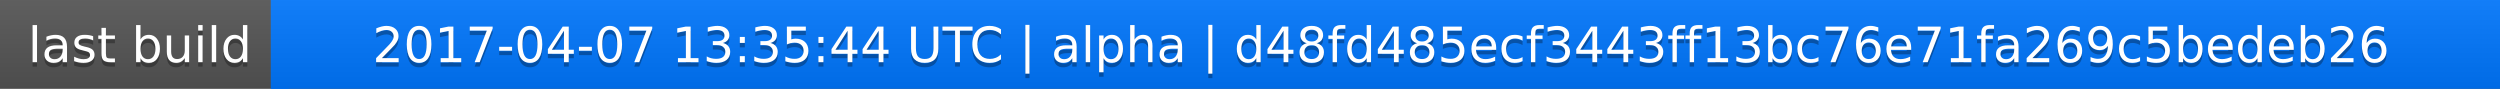
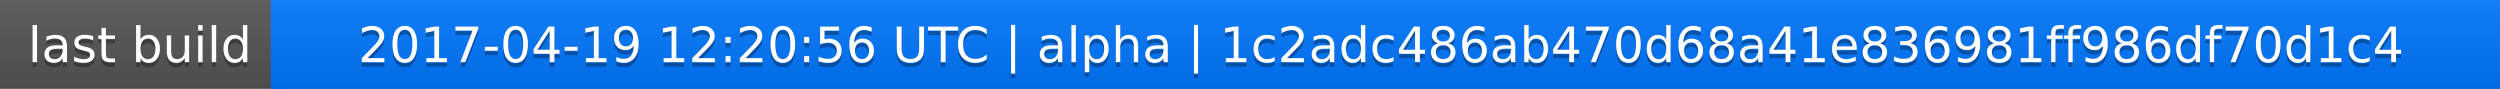
<svg xmlns="http://www.w3.org/2000/svg" width="563" height="20">
  <linearGradient id="a" x2="0" y2="100%">
    <stop offset="0" stop-color="#bbb" stop-opacity=".1" />
    <stop offset="1" stop-opacity=".1" />
  </linearGradient>
  <rect rx="0" width="563" height="20" fill="#555" />
  <rect rx="0" x="61" width="502" height="20" fill="#07f" />
  <path fill="#07f" d="M61 0h4v20h-4z" />
  <rect rx="0" width="563" height="20" fill="url(#a)" />
  <g fill="#fff" text-anchor="middle" font-family="DejaVu Sans,Verdana,Geneva,sans-serif" font-size="11">
    <text x="31.5" y="15" fill="#010101" fill-opacity=".3">last build</text>
    <text x="31.5" y="14">last build</text>
-     <text x="311" y="15" fill="#010101" fill-opacity=".3">2017-04-07 13:35:44 UTC | alpha | d48fd485ecf3443ff13bc76e71fa269c5bedeb26</text>
-     <text x="311" y="14">2017-04-07 13:35:44 UTC | alpha | d48fd485ecf3443ff13bc76e71fa269c5bedeb26</text>
+     <text x="311" y="15" fill="#010101" fill-opacity=".3">2017-04-19 12:20:56 UTC | alpha | 1c2adc486ab470d68a41e836981ff986df70d1c4</text>
+     <text x="311" y="14">2017-04-19 12:20:56 UTC | alpha | 1c2adc486ab470d68a41e836981ff986df70d1c4</text>
  </g>
</svg>
